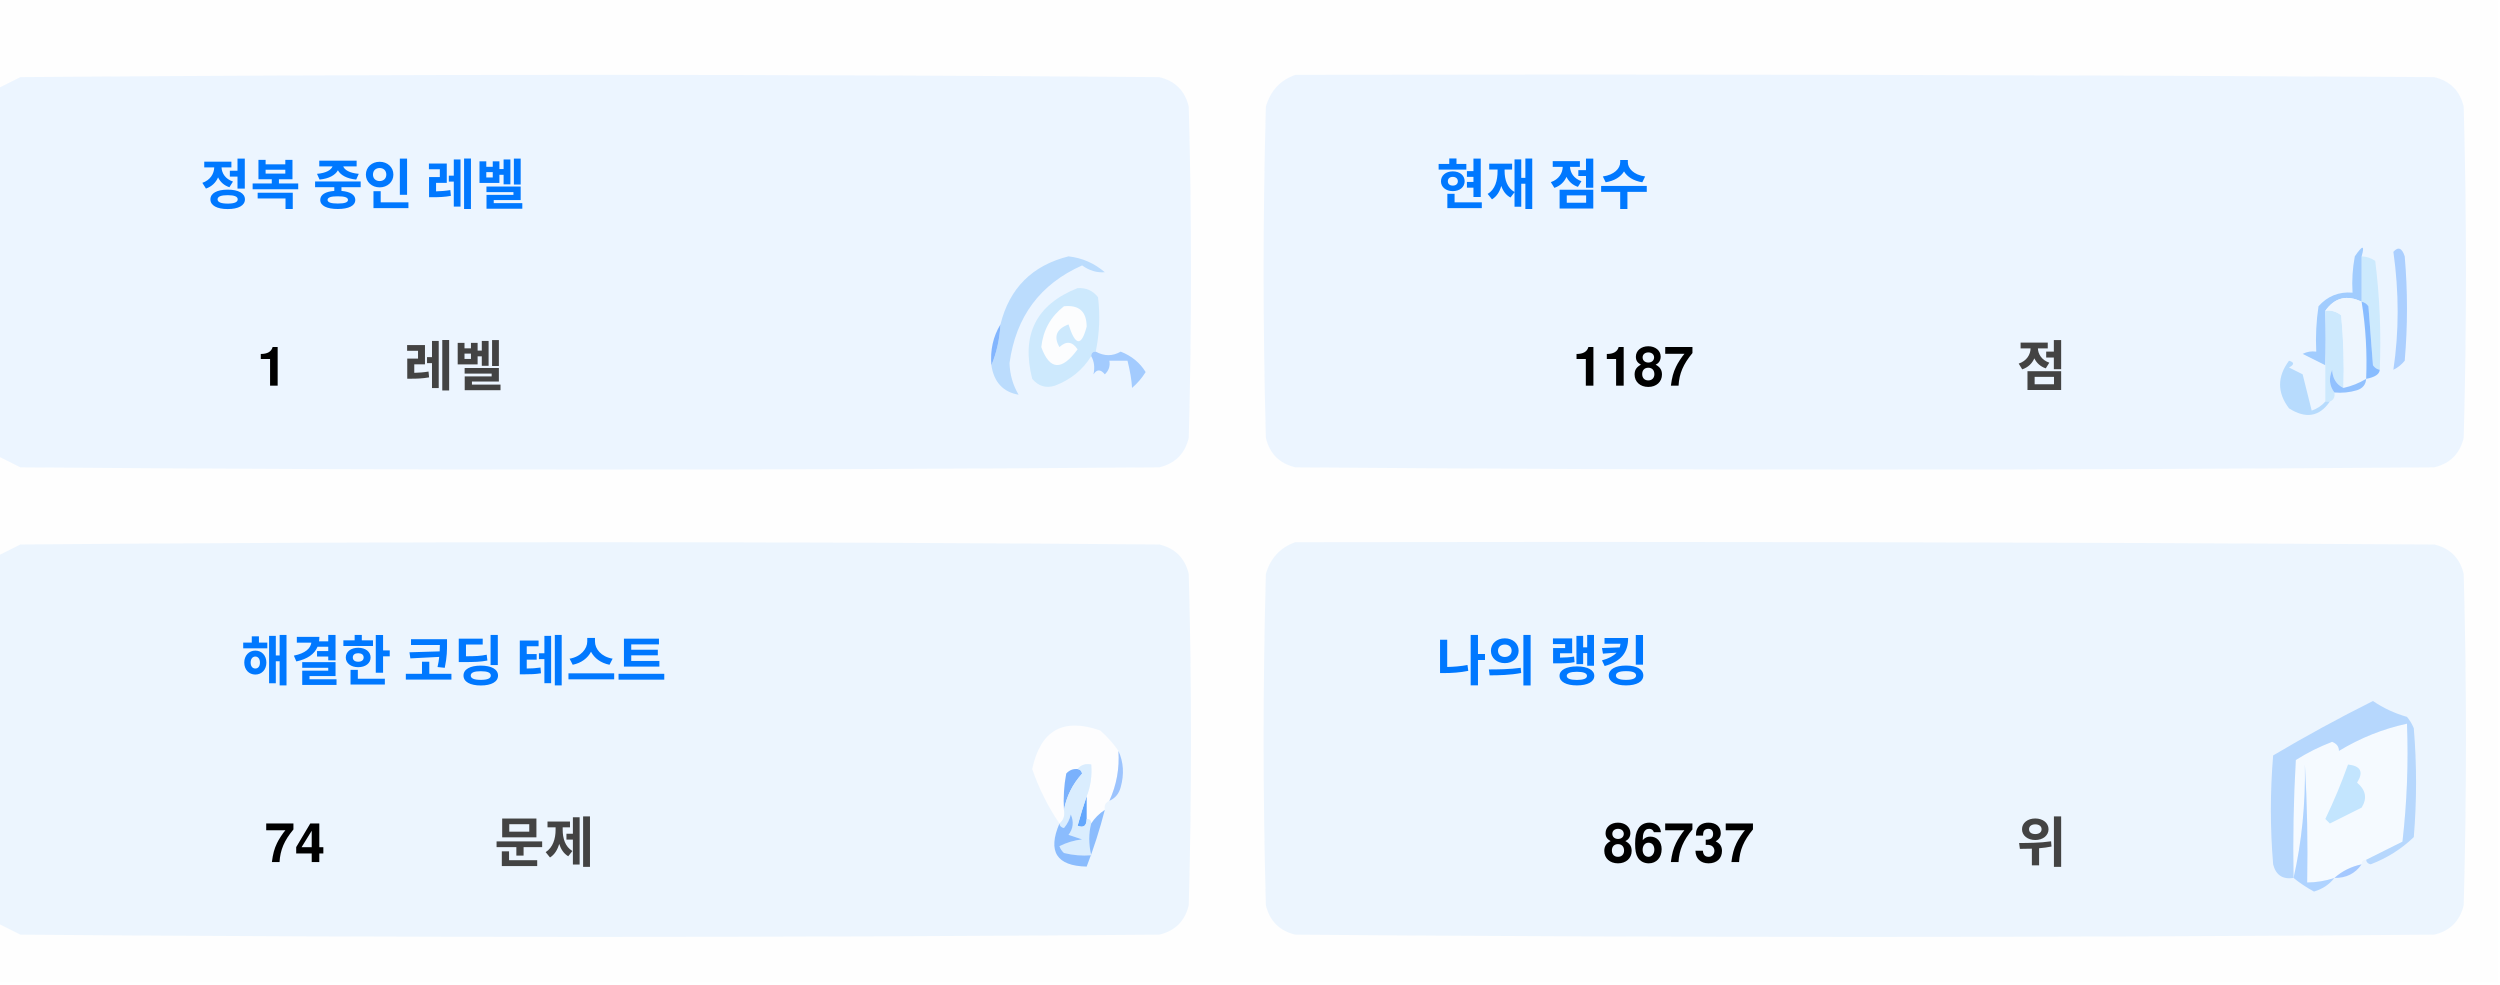
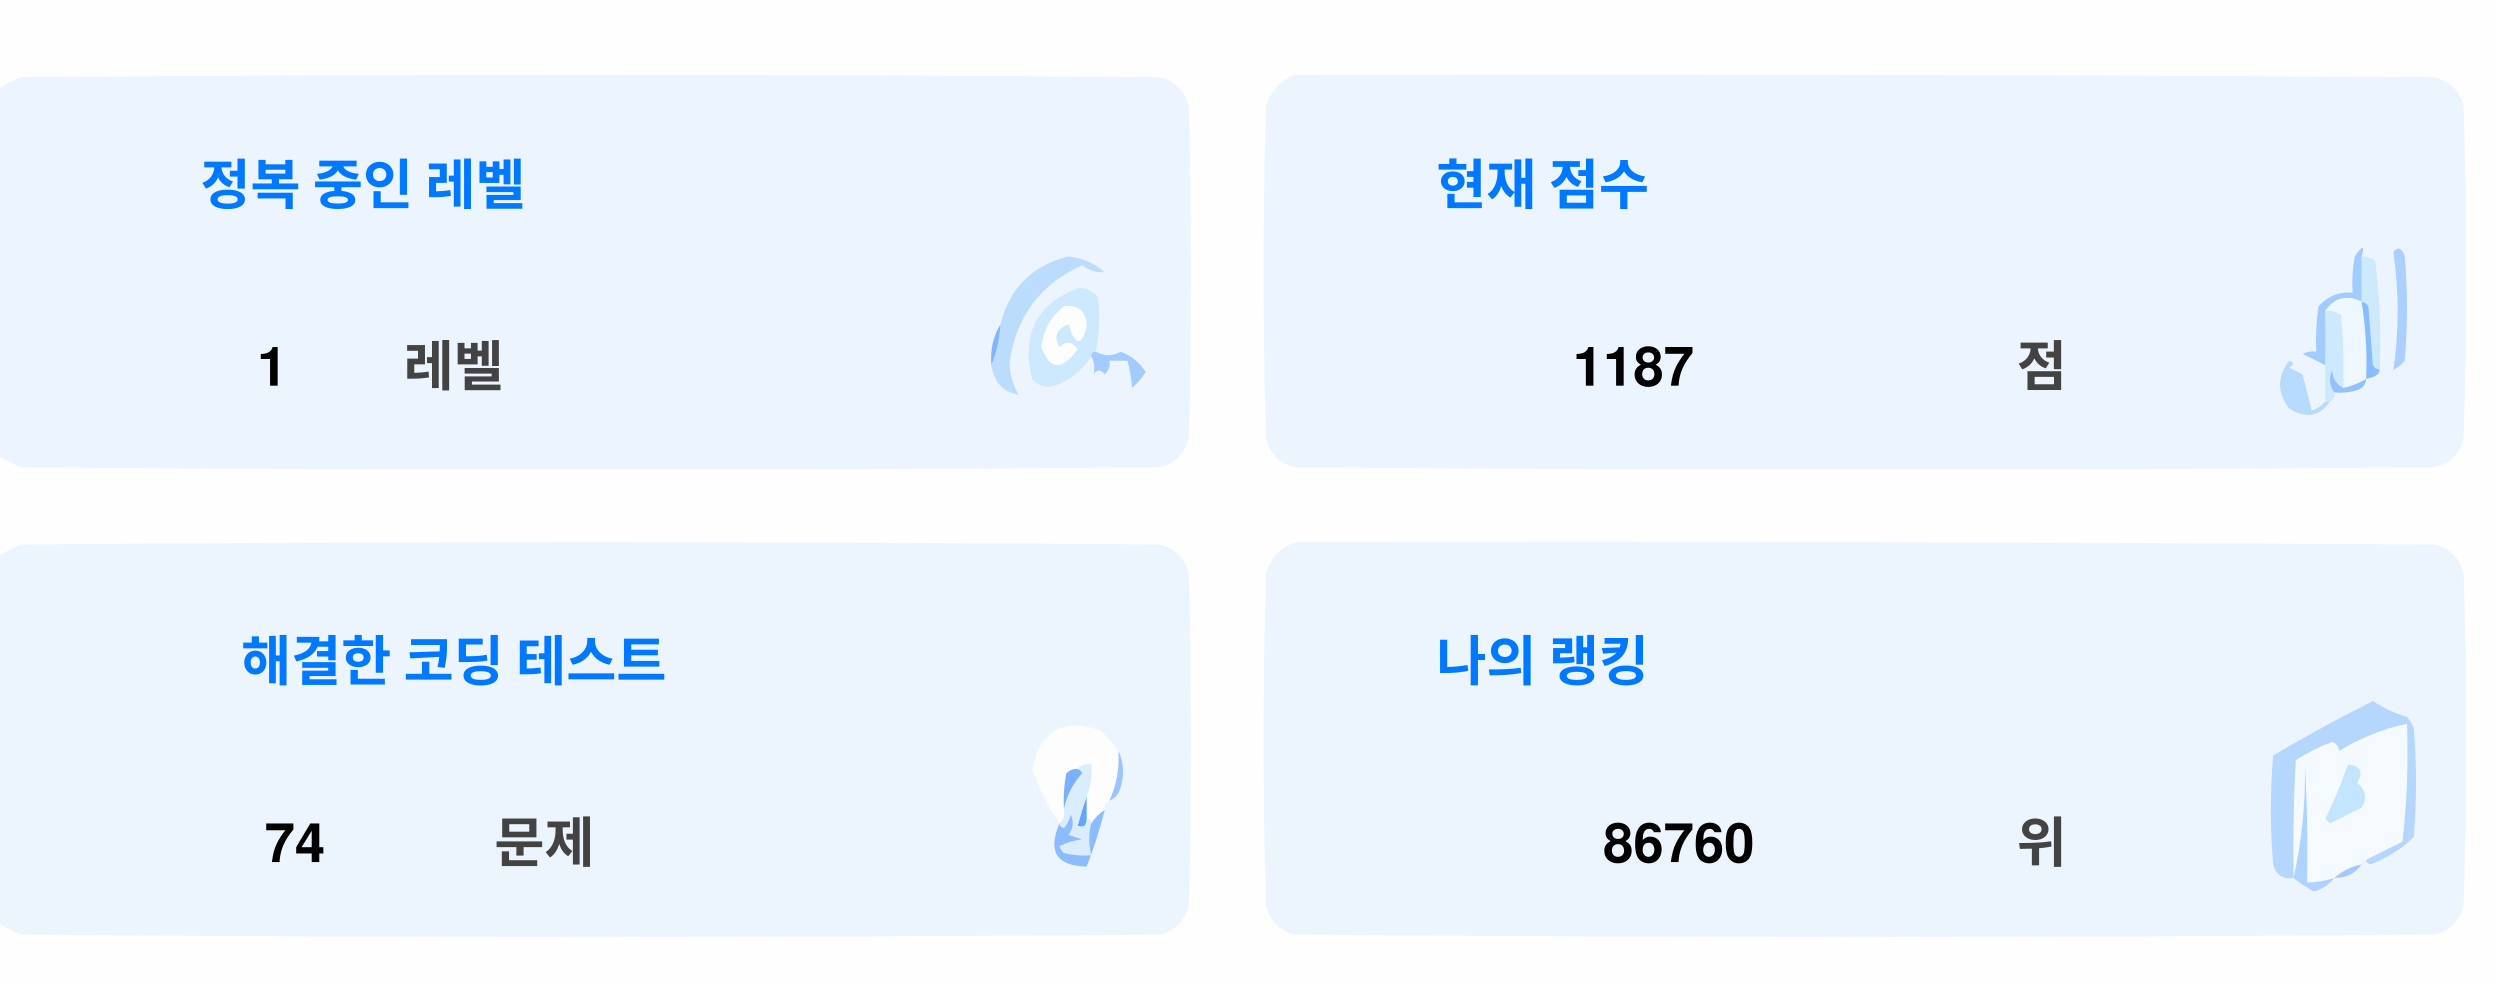
<svg xmlns="http://www.w3.org/2000/svg" version="1.1" width="551px" height="217px" style="shape-rendering:geometricPrecision; text-rendering:geometricPrecision; image-rendering:optimizeQuality; fill-rule:evenodd; clip-rule:evenodd">
  <style>.title {fill: #434343;font-size: 1rem;line-height: 1.5rem;font-weight: bold;font-family: -apple-system, BlinkMacSystemFont, Segoe UI, Helvetica, Arial, sans-serif, Apple Color Emoji, Segoe UI Emoji;}.desc {fill: #434343;font-size: 2.5rem;font-weight: bold;line-height: 1.5rem;font-family: -apple-system, BlinkMacSystemFont, Segoe UI, Helvetica, Arial, sans-serif, Apple Color Emoji, Segoe UI Emoji;}.desc-2 {fill: #434343;font-size: 1rem;font-weight: bold;line-height: 1.5rem;font-family: -apple-system, BlinkMacSystemFont, Segoe UI, Helvetica, Arial, sans-serif, Apple Color Emoji, Segoe UI Emoji;}.text, .desc {animation: twinkling 4s ease-in-out infinite;}@keyframes twinkling {40% { opacity: 1; }50% { opacity: 0.5; }60% { opacity: 1; }70% { opacity: 0.5; }80% { opacity: 1; }}</style>
  <g>
    <path style="opacity:1" fill="#fefefe" d="M -0.5,-0.5 C 183.167,-0.5 366.833,-0.5 550.5,-0.5C 550.5,71.833 550.5,144.167 550.5,216.5C 366.833,216.5 183.167,216.5 -0.5,216.5C -0.5,212.167 -0.5,207.833 -0.5,203.5C 1.14,204.32 2.807,205.153 4.5,206C 88.167,206.667 171.833,206.667 255.5,206C 259,205.167 261.167,203 262,199.5C 262.667,175.167 262.667,150.833 262,126.5C 261.167,123 259,120.833 255.5,120C 171.833,119.333 88.167,119.333 4.5,120C 2.807,120.847 1.14,121.68 -0.5,122.5C -0.5,115.167 -0.5,107.833 -0.5,100.5C 1.14,101.32 2.807,102.153 4.5,103C 88.167,103.667 171.833,103.667 255.5,103C 259,102.167 261.167,100 262,96.5C 262.667,72.167 262.667,47.833 262,23.5C 261.167,20 259,17.833 255.5,17C 171.833,16.333 88.167,16.333 4.5,17C 2.807,17.847 1.14,18.68 -0.5,19.5C -0.5,12.833 -0.5,6.167 -0.5,-0.5 Z" />
  </g>
  <g>
    <path style="opacity:1" fill="#ecf5ff" d="M -0.5,100.5 C -0.5,73.5 -0.5,46.5 -0.5,19.5C 1.14,18.68 2.807,17.847 4.5,17C 88.167,16.333 171.833,16.333 255.5,17C 259,17.833 261.167,20 262,23.5C 262.667,47.833 262.667,72.167 262,96.5C 261.167,100 259,102.167 255.5,103C 171.833,103.667 88.167,103.667 4.5,103C 2.807,102.153 1.14,101.32 -0.5,100.5 Z" />
  </g>
  <g>
    <path style="opacity:1" fill="#ecf5ff" d="M 285.5,16.5 C 369.167,16.333 452.834,16.5 536.5,17C 540,17.833 542.167,20 543,23.5C 543.667,47.833 543.667,72.167 543,96.5C 542.167,100 540,102.167 536.5,103C 452.833,103.667 369.167,103.667 285.5,103C 282,102.167 279.833,100 279,96.5C 278.333,72.167 278.333,47.833 279,23.5C 280.018,19.985 282.185,17.652 285.5,16.5 Z" />
  </g>
  <g>
    <path style="opacity:1" fill="#cdeafd" d="M 520.5,56.5 C 521.583,56.539 522.583,56.873 523.5,57.5C 524.498,65.472 524.831,73.472 524.5,81.5C 523.883,81.389 523.383,81.056 523,80.5C 522.667,76.167 522.333,71.833 522,67.5C 521.617,66.944 521.117,66.611 520.5,66.5C 520.5,63.167 520.5,59.833 520.5,56.5 Z" />
  </g>
  <g>
    <path style="opacity:1" fill="#abcfff" d="M 527.5,55.5 C 528.566,54.308 529.399,54.641 530,56.5C 530.667,64.167 530.667,71.833 530,79.5C 529.311,80.357 528.478,81.023 527.5,81.5C 528.758,73.08 528.758,64.414 527.5,55.5 Z" />
  </g>
  <g>
    <path style="opacity:1" fill="#bbdcfd" d="M 218.5,80.5 C 219.657,77.727 220.324,74.727 220.5,71.5C 222.49,63.51 227.49,58.51 235.5,56.5C 238.528,56.847 241.194,58.014 243.5,60C 241.744,60.141 240.078,59.641 238.5,58.5C 229.247,62.607 223.914,69.773 222.5,80C 222.565,82.526 223.232,84.859 224.5,87C 221.07,86.397 219.07,84.231 218.5,80.5 Z" />
  </g>
  <g>
    <path style="opacity:1" fill="#cde9fd" d="M 241.5,77.5 C 240.833,77.5 240.5,77.833 240.5,78.5C 238.628,81.529 235.961,83.695 232.5,85C 230.536,85.624 228.869,85.124 227.5,83.5C 225.021,73.791 228.354,67.124 237.5,63.5C 239.374,63.39 240.874,64.056 242,65.5C 242.497,69.524 242.331,73.524 241.5,77.5 Z" />
  </g>
  <g>
    <path style="opacity:1" fill="#fcfdfe" d="M 234.5,67.5 C 237.826,67.162 239.493,68.662 239.5,72C 238.334,76.434 237,76.267 235.5,71.5C 232.832,72.515 232.166,74.182 233.5,76.5C 235.017,75.089 236.351,75.256 237.5,77C 234.006,81.771 231.34,81.605 229.5,76.5C 229.904,72.771 231.571,69.771 234.5,67.5 Z" />
  </g>
  <g>
    <path style="opacity:1" fill="#a1ccfe" d="M 520.5,56.5 C 520.5,59.833 520.5,63.167 520.5,66.5C 517.238,64.922 514.572,65.589 512.5,68.5C 512.617,72.81 512.617,76.81 512.5,80.5C 510.86,79.68 509.193,78.847 507.5,78C 508.448,77.517 509.448,77.35 510.5,77.5C 510.335,74.15 510.502,70.817 511,67.5C 512.995,65.253 515.495,64.253 518.5,64.5C 518.336,61.813 518.503,59.146 519,56.5C 520.731,53.969 521.231,53.969 520.5,56.5 Z" />
  </g>
  <g>
    <path style="opacity:1" fill="#cde9fd" d="M 512.5,68.5 C 513.822,68.33 514.989,68.663 516,69.5C 516.499,74.823 516.666,80.156 516.5,85.5C 514.955,84.77 514.122,83.437 514,81.5C 513.22,83.387 513.387,85.054 514.5,86.5C 514.672,87.492 514.338,88.158 513.5,88.5C 513.167,88.5 512.833,88.5 512.5,88.5C 512.5,85.833 512.5,83.167 512.5,80.5C 512.617,76.81 512.617,72.81 512.5,68.5 Z" />
  </g>
  <g>
    <path style="opacity:1" fill="#eef6fe" d="M 520.5,66.5 C 521.407,72.106 521.74,77.773 521.5,83.5C 519.95,84.441 518.284,85.108 516.5,85.5C 516.666,80.156 516.499,74.823 516,69.5C 514.989,68.663 513.822,68.33 512.5,68.5C 514.572,65.589 517.238,64.922 520.5,66.5 Z" />
  </g>
  <g>
    <path style="opacity:1" fill="#88bcff" d="M 520.5,66.5 C 521.117,66.611 521.617,66.944 522,67.5C 522.333,71.833 522.667,76.167 523,80.5C 523.383,81.056 523.883,81.389 524.5,81.5C 524.445,82.469 523.445,83.136 521.5,83.5C 521.74,77.773 521.407,72.106 520.5,66.5 Z" />
  </g>
  <g>
    <path style="opacity:1" fill="#82b5fe" d="M 220.5,71.5 C 220.324,74.727 219.657,77.727 218.5,80.5C 218.215,77.171 218.882,74.171 220.5,71.5 Z" />
  </g>
  <g>
    <path style="opacity:1" fill="#a3cbfe" d="M 240.5,78.5 C 240.5,77.833 240.833,77.5 241.5,77.5C 243.391,78.536 245.224,78.536 247,77.5C 249.391,78.429 251.225,79.929 252.5,82C 251.681,83.319 250.681,84.486 249.5,85.5C 249.409,83.777 249.075,81.777 248.5,79.5C 247.167,79.5 245.833,79.5 244.5,79.5C 244.719,80.675 244.386,81.675 243.5,82.5C 242.575,81.359 241.741,81.359 241,82.5C 241.331,80.981 241.164,79.648 240.5,78.5 Z" />
  </g>
  <g>
    <path style="opacity:1" fill="#b7dbfd" d="M 512.5,88.5 C 512.833,88.5 513.167,88.5 513.5,88.5C 511.199,91.857 508.199,92.357 504.5,90C 501.872,86.535 501.872,83.035 504.5,79.5C 505.696,79.846 505.696,80.346 504.5,81C 505.5,81.5 506.5,82 507.5,82.5C 508.167,85.167 508.833,87.833 509.5,90.5C 510.739,90.058 511.739,89.391 512.5,88.5 Z" />
  </g>
  <g>
    <path style="opacity:1" fill="#92c1fe" d="M 516.5,85.5 C 518.284,85.108 519.95,84.441 521.5,83.5C 521.423,84.75 520.756,85.583 519.5,86C 517.866,86.493 516.199,86.66 514.5,86.5C 513.387,85.054 513.22,83.387 514,81.5C 514.122,83.437 514.955,84.77 516.5,85.5 Z" />
  </g>
  <g>
    <path style="opacity:1" fill="#ecf5fe" d="M -0.5,203.5 C -0.5,176.5 -0.5,149.5 -0.5,122.5C 1.14,121.68 2.807,120.847 4.5,120C 88.167,119.333 171.833,119.333 255.5,120C 259,120.833 261.167,123 262,126.5C 262.667,150.833 262.667,175.167 262,199.5C 261.167,203 259,205.167 255.5,206C 171.833,206.667 88.167,206.667 4.5,206C 2.807,205.153 1.14,204.32 -0.5,203.5 Z" />
  </g>
  <g>
    <path style="opacity:1" fill="#ecf5fe" d="M 285.5,119.5 C 369.167,119.333 452.834,119.5 536.5,120C 540,120.833 542.167,123 543,126.5C 543.667,150.833 543.667,175.167 543,199.5C 542.167,203 540,205.167 536.5,206C 452.833,206.667 369.167,206.667 285.5,206C 282,205.167 279.833,203 279,199.5C 278.333,175.167 278.333,150.833 279,126.5C 280.018,122.985 282.185,120.652 285.5,119.5 Z" />
  </g>
  <g>
    <path style="opacity:1" fill="#fdfdfe" d="M 246.5,165.5 C 246.758,169.367 246.092,173.034 244.5,176.5C 243.662,176.842 243.328,177.508 243.5,178.5C 242.272,179.306 241.272,180.306 240.5,181.5C 240.5,180.833 240.167,180.5 239.5,180.5C 239.5,178.833 239.5,177.167 239.5,175.5C 240.369,173.283 240.702,170.95 240.5,168.5C 239.209,168.263 238.209,168.596 237.5,169.5C 236.504,169.414 235.671,169.748 235,170.5C 234.503,173.146 234.336,175.813 234.5,178.5C 234.737,179.791 234.404,180.791 233.5,181.5C 230.986,177.806 228.986,173.806 227.5,169.5C 229.309,160.957 234.309,158.124 242.5,161C 244.07,162.397 245.404,163.897 246.5,165.5 Z" />
  </g>
  <g>
    <path style="opacity:1" fill="#f5faff" d="M 521.5,189.5 C 520.833,189.5 520.5,189.833 520.5,190.5C 518.181,190.992 516.181,191.992 514.5,193.5C 512.565,194.15 510.565,194.483 508.5,194.5C 508.666,185.827 508.5,177.16 508,168.5C 508.141,177.227 507.308,185.56 505.5,193.5C 505.334,184.827 505.5,176.16 506,167.5C 508.527,165.903 511.194,164.57 514,163.5C 515.011,163.892 515.511,164.559 515.5,165.5C 520.21,162.641 525.21,160.641 530.5,159.5C 530.831,168.192 530.498,176.859 529.5,185.5C 526.807,186.847 524.14,188.18 521.5,189.5 Z" />
  </g>
  <g>
    <path style="opacity:1" fill="#b6d7fd" d="M 521.5,189.5 C 524.14,188.18 526.807,186.847 529.5,185.5C 530.498,176.859 530.831,168.192 530.5,159.5C 525.21,160.641 520.21,162.641 515.5,165.5C 515.511,164.559 515.011,163.892 514,163.5C 511.194,164.57 508.527,165.903 506,167.5C 505.5,176.16 505.334,184.827 505.5,193.5C 503.089,193.863 501.589,192.863 501,190.5C 500.333,182.5 500.333,174.5 501,166.5C 508.173,162.246 515.507,158.246 523,154.5C 525.304,156.068 527.804,157.235 530.5,158C 531.126,158.75 531.626,159.584 532,160.5C 532.667,168.5 532.667,176.5 532,184.5C 529.292,187.111 526.125,189.111 522.5,190.5C 521.893,190.376 521.56,190.043 521.5,189.5 Z" />
  </g>
  <g>
    <path style="opacity:1" fill="#c3e5fe" d="M 517.5,168.5 C 520.317,168.801 520.984,170.134 519.5,172.5C 521.439,174.122 521.772,175.956 520.5,178C 518.167,179.167 515.833,180.333 513.5,181.5C 513.167,181.167 512.833,180.833 512.5,180.5C 514.414,176.515 516.081,172.515 517.5,168.5 Z" />
  </g>
  <g>
    <path style="opacity:1" fill="#7ab1fc" d="M 237.5,169.5 C 238.043,169.56 238.376,169.893 238.5,170.5C 236.395,172.836 235.062,175.503 234.5,178.5C 234.336,175.813 234.503,173.146 235,170.5C 235.671,169.748 236.504,169.414 237.5,169.5 Z" />
  </g>
  <g>
    <path style="opacity:1" fill="#afd3ff" d="M 514.5,193.5 C 513.378,194.947 511.878,195.947 510,196.5C 508.348,195.601 506.848,194.601 505.5,193.5C 507.308,185.56 508.141,177.227 508,168.5C 508.5,177.16 508.666,185.827 508.5,194.5C 510.565,194.483 512.565,194.15 514.5,193.5 Z" />
  </g>
  <g>
    <path style="opacity:1" fill="#9cc3fd" d="M 246.5,165.5 C 247.634,167.966 247.801,170.633 247,173.5C 246.623,174.942 245.79,175.942 244.5,176.5C 246.092,173.034 246.758,169.367 246.5,165.5 Z" />
  </g>
  <g>
    <path style="opacity:1" fill="#62a6fc" d="M 239.5,175.5 C 239.5,177.167 239.5,178.833 239.5,180.5C 239.483,182.028 238.816,182.528 237.5,182C 238.117,179.723 238.784,177.556 239.5,175.5 Z" />
  </g>
  <g>
    <path style="opacity:1" fill="#daedfe" d="M 237.5,169.5 C 238.209,168.596 239.209,168.263 240.5,168.5C 240.702,170.95 240.369,173.283 239.5,175.5C 238.784,177.556 238.117,179.723 237.5,182C 238.816,182.528 239.483,182.028 239.5,180.5C 240.167,180.5 240.5,180.833 240.5,181.5C 239.918,183.669 239.918,186.002 240.5,188.5C 238.473,188.662 236.473,188.495 234.5,188C 234.043,187.586 233.709,187.086 233.5,186.5C 235.078,185.702 236.744,185.202 238.5,185C 237.5,184.667 236.5,184.333 235.5,184C 236.554,182.612 236.72,181.112 236,179.5C 235.751,180.624 235.251,181.624 234.5,182.5C 233.893,182.376 233.56,182.043 233.5,181.5C 234.404,180.791 234.737,179.791 234.5,178.5C 235.062,175.503 236.395,172.836 238.5,170.5C 238.376,169.893 238.043,169.56 237.5,169.5 Z" />
  </g>
  <g>
    <path style="opacity:1" fill="#8bbcfd" d="M 243.5,178.5 C 242.395,182.803 241.062,186.969 239.5,191C 232.857,190.847 230.857,187.68 233.5,181.5C 233.56,182.043 233.893,182.376 234.5,182.5C 235.251,181.624 235.751,180.624 236,179.5C 236.72,181.112 236.554,182.612 235.5,184C 236.5,184.333 237.5,184.667 238.5,185C 236.744,185.202 235.078,185.702 233.5,186.5C 233.709,187.086 234.043,187.586 234.5,188C 236.473,188.495 238.473,188.662 240.5,188.5C 239.918,186.002 239.918,183.669 240.5,181.5C 241.272,180.306 242.272,179.306 243.5,178.5 Z" />
  </g>
  <g>
    <path style="opacity:1" fill="#a4c8ff" d="M 520.5,190.5 C 519.089,192.539 517.089,193.539 514.5,193.5C 516.181,191.992 518.181,190.992 520.5,190.5 Z" />
  </g>
  <text text-anchor="middle" x="80" y="45" class="title" style="fill:#0078ff;" stroke="#none" stroke-width="1">정복 중인 레벨</text>
  <text text-anchor="middle" x="60" y="85" class="desc" style="fill:#000000;" stroke="#none" stroke-width="1">1</text>
  <text text-anchor="middle" x="100" y="85" class="desc-2" style="fill:#434343;" stroke="#none" stroke-width="1">레벨</text>
  <text text-anchor="middle" x="340" y="45" class="title" style="fill:#0078ff;" stroke="#none" stroke-width="1">현재 점수</text>
  <text text-anchor="middle" x="360" y="85" class="desc" style="fill:#000000;" stroke="#none" stroke-width="1">1187</text>
  <text text-anchor="middle" x="450" y="85" class="desc-2" style="fill:#434343;" stroke="#none" stroke-width="1">점</text>
  <text text-anchor="middle" x="100" y="150" class="title" style="fill:#0078ff;" stroke="#none" stroke-width="1">해결한 코딩 테스트</text>
  <text text-anchor="middle" x="65" y="190" class="desc" style="fill:#000000;" stroke="#none" stroke-width="1">74</text>
  <text text-anchor="middle" x="120" y="190" class="desc-2" style="fill:#434343;" stroke="#none" stroke-width="1">문제</text>
  <text text-anchor="middle" x="340" y="150" class="title" style="fill:#0078ff;" stroke="#none" stroke-width="1">나의 랭킹</text>
-   <text text-anchor="middle" x="370" y="190" class="desc" style="fill:#000000;" stroke="#none" stroke-width="1">86737</text>
+   <text text-anchor="middle" x="370" y="190" class="desc" style="fill:#000000;" stroke="#none" stroke-width="1">86760</text>
  <text text-anchor="middle" x="450" y="190" class="desc-2" style="fill:#434343;" stroke="#none" stroke-width="1">위</text>
</svg>
